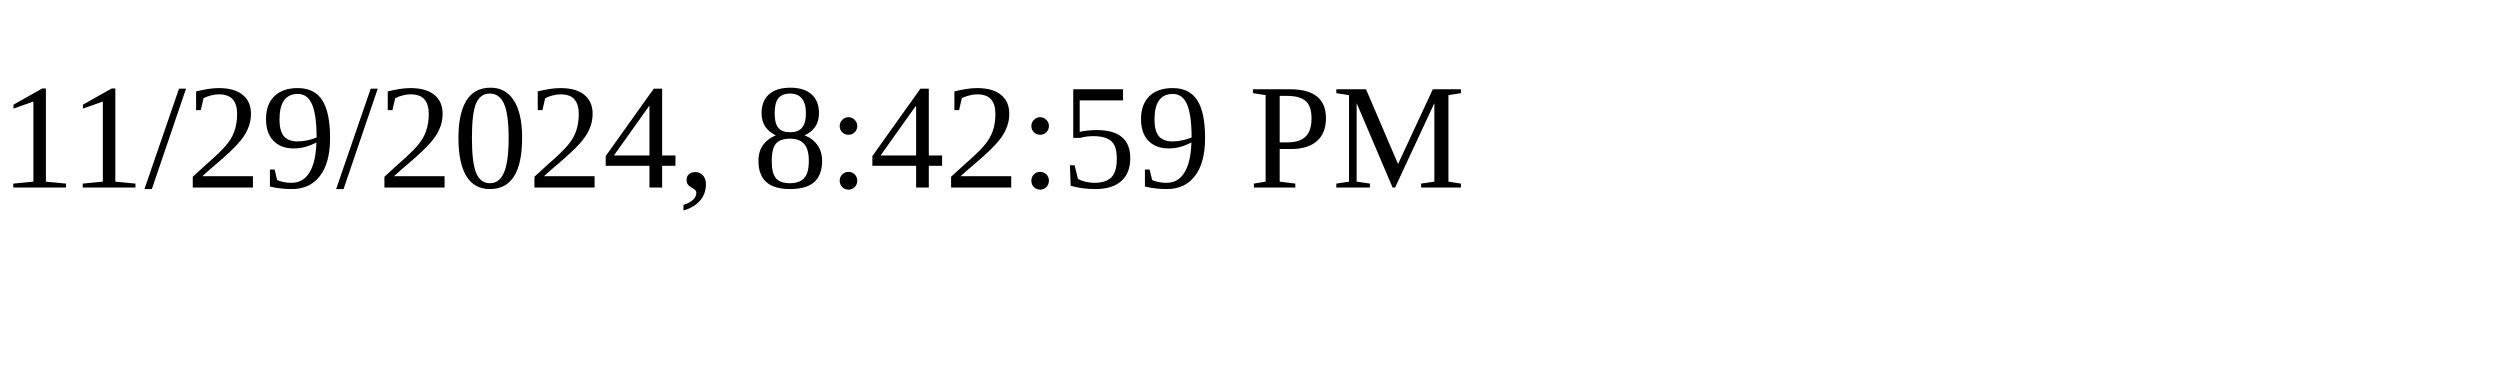
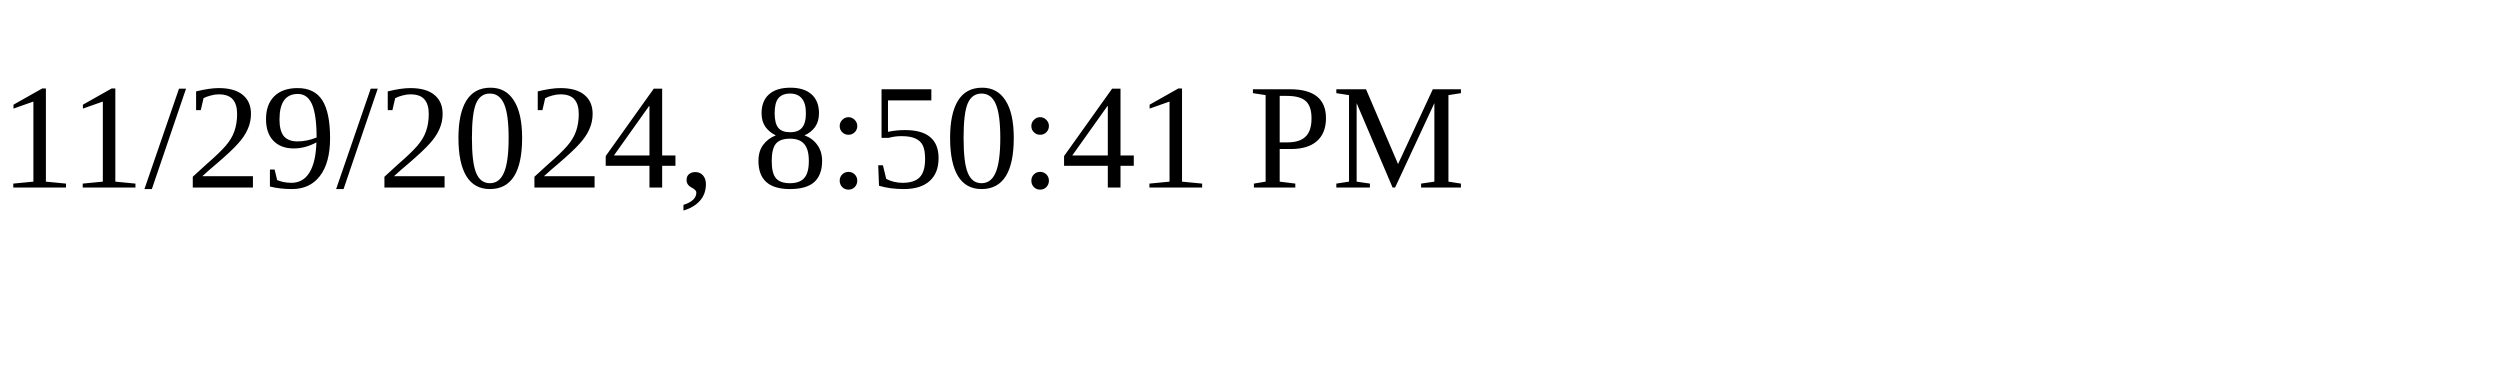
<svg xmlns="http://www.w3.org/2000/svg" height="30" width="200">
-   <text x="0" y="15">11/29/2024, 8:42:59 PM</text>
+   <text x="0" y="15">11/29/2024, 8:50:41 PM</text>
</svg>
